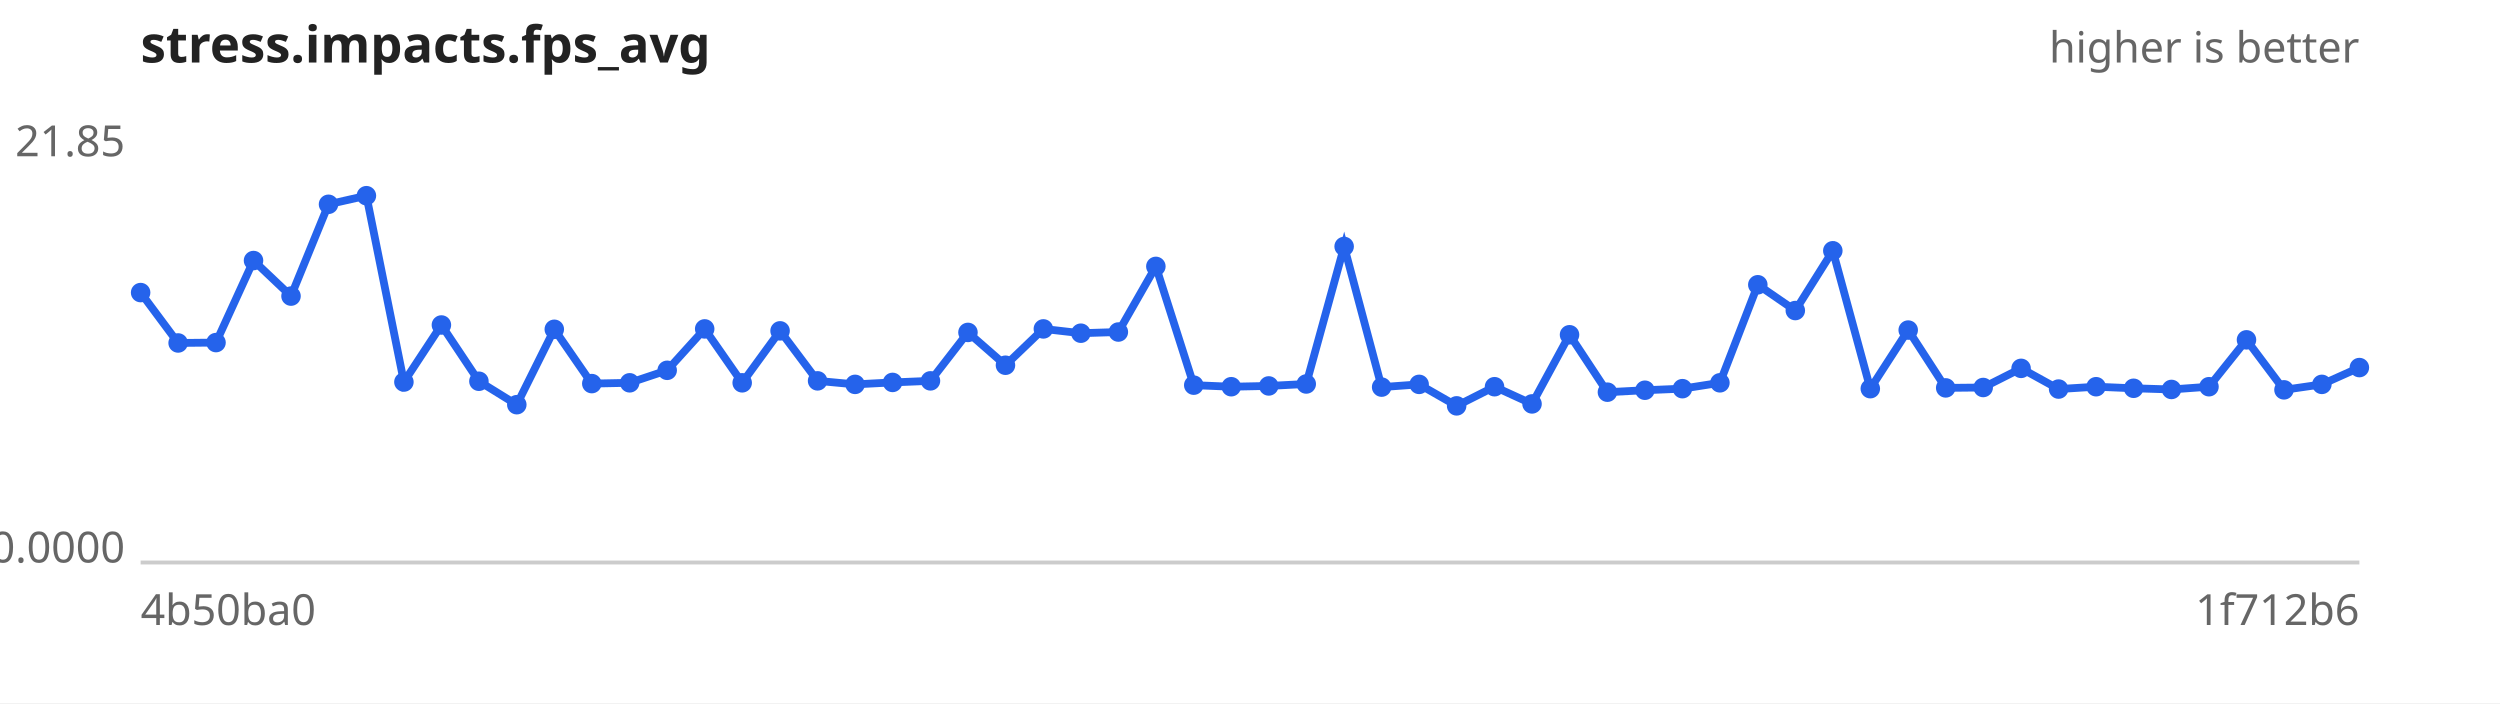
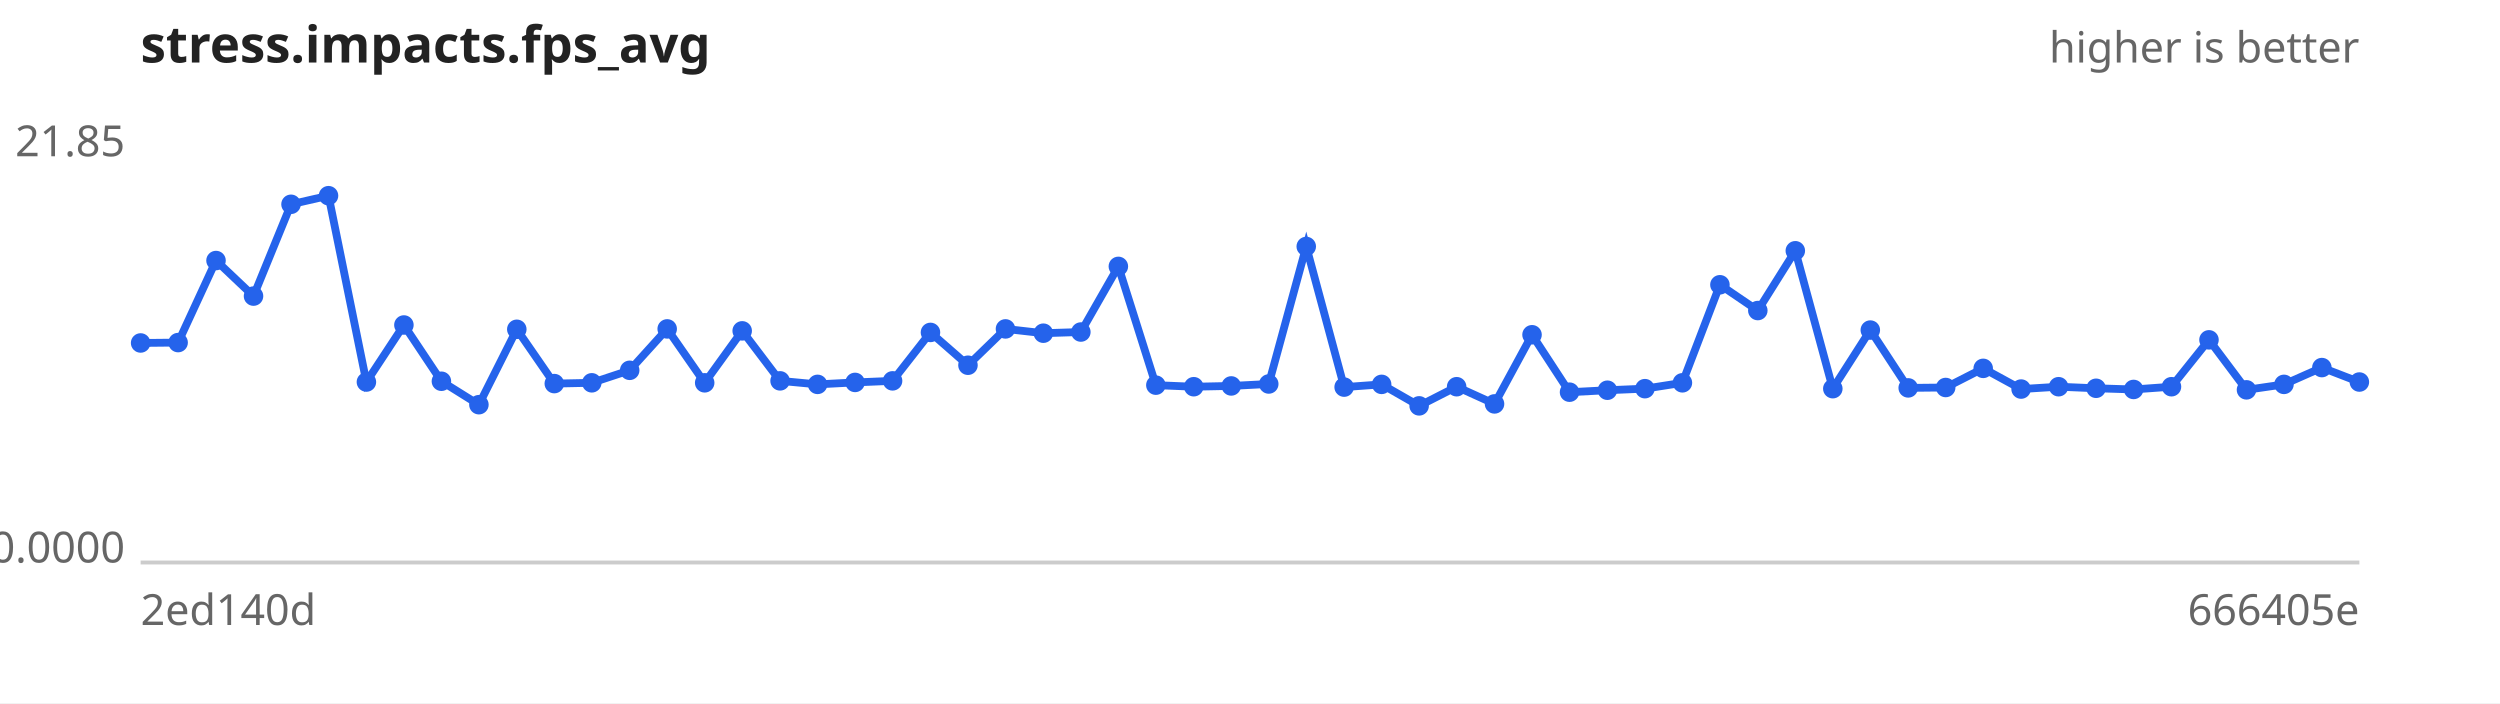
<svg xmlns="http://www.w3.org/2000/svg" width="640" height="180" viewBox="0 0 640 180" font-family="sans-serif" font-size="11">
  <rect width="640" height="180" fill="#ffffff" />
  <text x="36" y="16" font-size="13" font-weight="bold" fill="#222">stress.impacts.fps_avg</text>
  <text x="604" y="16" text-anchor="end" fill="#666">higher is better</text>
  <line x1="36" y1="144" x2="604" y2="144" stroke="#ccc" />
  <text x="32" y="40.0" text-anchor="end" fill="#666">21.85</text>
  <text x="32" y="144.0" text-anchor="end" fill="#666">0.0000</text>
-   <text x="36" y="160" fill="#666">4b50ba0</text>
-   <text x="604" y="160" text-anchor="end" fill="#666">1f712b6</text>
-   <path d="M36.0,74.9 L45.6,87.8 L55.3,87.7 L64.9,66.7 L74.5,75.8 L84.1,52.3 L93.8,50.1 L103.4,97.8 L113.0,83.2 L122.6,97.6 L132.3,103.6 L141.9,84.3 L151.5,98.2 L161.2,98.0 L170.8,94.8 L180.4,84.2 L190.0,98.0 L199.7,84.7 L209.3,97.5 L218.9,98.4 L228.5,97.9 L238.2,97.5 L247.8,85.1 L257.4,93.5 L267.1,84.2 L276.7,85.3 L286.3,85.0 L295.9,68.2 L305.6,98.6 L315.2,99.0 L324.8,98.8 L334.4,98.3 L344.1,63.1 L353.7,99.1 L363.3,98.4 L372.9,103.9 L382.6,99.0 L392.2,103.4 L401.8,85.7 L411.5,100.4 L421.1,99.9 L430.7,99.5 L440.3,98.0 L450.0,72.9 L459.6,79.5 L469.2,64.2 L478.8,99.5 L488.5,84.5 L498.1,99.3 L507.7,99.2 L517.4,94.3 L527.0,99.6 L536.6,99.0 L546.2,99.4 L555.9,99.7 L565.5,99.0 L575.1,87.0 L584.7,99.8 L594.4,98.4 L604.0,94.1" fill="none" stroke="#2563eb" stroke-width="2" />
+   <text x="36" y="160" fill="#666">2ed140d</text>
+   <text x="604" y="160" text-anchor="end" fill="#666">666405e</text>
+   <path d="M36.0,87.8 L45.6,87.7 L55.3,66.7 L64.9,75.8 L74.5,52.3 L84.1,50.1 L93.8,97.8 L103.4,83.2 L113.0,97.6 L122.6,103.6 L132.3,84.3 L141.9,98.2 L151.5,98.0 L161.2,94.8 L170.8,84.2 L180.4,98.0 L190.0,84.7 L199.7,97.5 L209.3,98.4 L218.9,97.9 L228.5,97.5 L238.2,85.1 L247.8,93.5 L257.4,84.2 L267.1,85.3 L276.7,85.0 L286.3,68.2 L295.9,98.6 L305.6,99.0 L315.2,98.8 L324.8,98.3 L334.4,63.1 L344.1,99.1 L353.7,98.4 L363.3,103.9 L372.9,99.0 L382.6,103.4 L392.2,85.7 L401.8,100.4 L411.5,99.9 L421.1,99.5 L430.7,98.0 L440.3,72.9 L450.0,79.5 L459.6,64.2 L469.2,99.5 L478.8,84.5 L488.5,99.3 L498.1,99.2 L507.7,94.3 L517.4,99.6 L527.0,99.0 L536.6,99.4 L546.2,99.7 L555.9,99.0 L565.5,87.0 L575.1,99.8 L584.7,98.4 L594.4,94.1 L604.0,97.8" fill="none" stroke="#2563eb" stroke-width="2" />
  <g fill="#2563eb">
-     <circle cx="36.0" cy="74.9" r="2.5" />
-     <circle cx="45.6" cy="87.8" r="2.5" />
-     <circle cx="55.3" cy="87.7" r="2.5" />
-     <circle cx="64.9" cy="66.7" r="2.5" />
-     <circle cx="74.5" cy="75.8" r="2.5" />
-     <circle cx="84.1" cy="52.3" r="2.5" />
-     <circle cx="93.8" cy="50.1" r="2.5" />
-     <circle cx="103.4" cy="97.8" r="2.5" />
-     <circle cx="113.0" cy="83.2" r="2.5" />
-     <circle cx="122.6" cy="97.6" r="2.5" />
-     <circle cx="132.3" cy="103.6" r="2.5" />
-     <circle cx="141.9" cy="84.3" r="2.5" />
-     <circle cx="151.5" cy="98.2" r="2.5" />
-     <circle cx="161.2" cy="98.0" r="2.5" />
-     <circle cx="170.8" cy="94.8" r="2.5" />
-     <circle cx="180.4" cy="84.2" r="2.5" />
-     <circle cx="190.0" cy="98.0" r="2.5" />
-     <circle cx="199.7" cy="84.7" r="2.5" />
-     <circle cx="209.3" cy="97.5" r="2.5" />
-     <circle cx="218.9" cy="98.4" r="2.5" />
-     <circle cx="228.5" cy="97.9" r="2.5" />
-     <circle cx="238.2" cy="97.5" r="2.5" />
-     <circle cx="247.8" cy="85.1" r="2.5" />
-     <circle cx="257.4" cy="93.5" r="2.5" />
-     <circle cx="267.1" cy="84.2" r="2.5" />
-     <circle cx="276.7" cy="85.3" r="2.5" />
-     <circle cx="286.3" cy="85.0" r="2.5" />
-     <circle cx="295.9" cy="68.2" r="2.5" />
-     <circle cx="305.6" cy="98.6" r="2.5" />
-     <circle cx="315.2" cy="99.0" r="2.5" />
-     <circle cx="324.8" cy="98.8" r="2.5" />
-     <circle cx="334.4" cy="98.3" r="2.5" />
-     <circle cx="344.1" cy="63.1" r="2.5" />
-     <circle cx="353.7" cy="99.1" r="2.5" />
-     <circle cx="363.3" cy="98.4" r="2.5" />
-     <circle cx="372.9" cy="103.9" r="2.5" />
-     <circle cx="382.6" cy="99.0" r="2.5" />
-     <circle cx="392.2" cy="103.4" r="2.5" />
-     <circle cx="401.8" cy="85.7" r="2.5" />
-     <circle cx="411.5" cy="100.4" r="2.5" />
-     <circle cx="421.1" cy="99.9" r="2.5" />
-     <circle cx="430.7" cy="99.5" r="2.5" />
-     <circle cx="440.3" cy="98.0" r="2.5" />
-     <circle cx="450.0" cy="72.9" r="2.5" />
-     <circle cx="459.6" cy="79.5" r="2.5" />
-     <circle cx="469.2" cy="64.2" r="2.5" />
-     <circle cx="478.8" cy="99.5" r="2.5" />
-     <circle cx="488.5" cy="84.5" r="2.5" />
-     <circle cx="498.1" cy="99.3" r="2.5" />
-     <circle cx="507.7" cy="99.2" r="2.5" />
-     <circle cx="517.4" cy="94.3" r="2.5" />
-     <circle cx="527.0" cy="99.6" r="2.5" />
-     <circle cx="536.6" cy="99.0" r="2.5" />
-     <circle cx="546.2" cy="99.4" r="2.5" />
-     <circle cx="555.9" cy="99.7" r="2.5" />
-     <circle cx="565.5" cy="99.0" r="2.5" />
-     <circle cx="575.1" cy="87.0" r="2.5" />
-     <circle cx="584.7" cy="99.8" r="2.5" />
-     <circle cx="594.4" cy="98.4" r="2.5" />
-     <circle cx="604.0" cy="94.1" r="2.5" />
+     <circle cx="36.0" cy="87.8" r="2.5" />
+     <circle cx="45.6" cy="87.7" r="2.5" />
+     <circle cx="55.3" cy="66.7" r="2.5" />
+     <circle cx="64.9" cy="75.8" r="2.5" />
+     <circle cx="74.5" cy="52.3" r="2.5" />
+     <circle cx="84.1" cy="50.1" r="2.5" />
+     <circle cx="93.8" cy="97.8" r="2.5" />
+     <circle cx="103.4" cy="83.2" r="2.5" />
+     <circle cx="113.0" cy="97.6" r="2.5" />
+     <circle cx="122.6" cy="103.6" r="2.5" />
+     <circle cx="132.3" cy="84.3" r="2.5" />
+     <circle cx="141.9" cy="98.2" r="2.5" />
+     <circle cx="151.5" cy="98.0" r="2.5" />
+     <circle cx="161.2" cy="94.8" r="2.5" />
+     <circle cx="170.8" cy="84.2" r="2.5" />
+     <circle cx="180.4" cy="98.0" r="2.5" />
+     <circle cx="190.0" cy="84.7" r="2.5" />
+     <circle cx="199.7" cy="97.5" r="2.5" />
+     <circle cx="209.3" cy="98.4" r="2.5" />
+     <circle cx="218.9" cy="97.9" r="2.5" />
+     <circle cx="228.5" cy="97.5" r="2.5" />
+     <circle cx="238.2" cy="85.1" r="2.5" />
+     <circle cx="247.8" cy="93.5" r="2.5" />
+     <circle cx="257.4" cy="84.2" r="2.5" />
+     <circle cx="267.1" cy="85.3" r="2.5" />
+     <circle cx="276.7" cy="85.0" r="2.5" />
+     <circle cx="286.3" cy="68.2" r="2.5" />
+     <circle cx="295.9" cy="98.6" r="2.5" />
+     <circle cx="305.6" cy="99.0" r="2.5" />
+     <circle cx="315.2" cy="98.8" r="2.5" />
+     <circle cx="324.8" cy="98.3" r="2.5" />
+     <circle cx="334.4" cy="63.1" r="2.5" />
+     <circle cx="344.1" cy="99.1" r="2.5" />
+     <circle cx="353.7" cy="98.4" r="2.5" />
+     <circle cx="363.3" cy="103.9" r="2.5" />
+     <circle cx="372.9" cy="99.0" r="2.5" />
+     <circle cx="382.6" cy="103.4" r="2.5" />
+     <circle cx="392.2" cy="85.7" r="2.5" />
+     <circle cx="401.8" cy="100.4" r="2.5" />
+     <circle cx="411.5" cy="99.9" r="2.5" />
+     <circle cx="421.1" cy="99.5" r="2.5" />
+     <circle cx="430.7" cy="98.0" r="2.5" />
+     <circle cx="440.3" cy="72.9" r="2.5" />
+     <circle cx="450.0" cy="79.5" r="2.5" />
+     <circle cx="459.6" cy="64.2" r="2.5" />
+     <circle cx="469.2" cy="99.5" r="2.5" />
+     <circle cx="478.8" cy="84.5" r="2.5" />
+     <circle cx="488.5" cy="99.3" r="2.5" />
+     <circle cx="498.1" cy="99.2" r="2.5" />
+     <circle cx="507.7" cy="94.3" r="2.5" />
+     <circle cx="517.4" cy="99.6" r="2.5" />
+     <circle cx="527.0" cy="99.0" r="2.5" />
+     <circle cx="536.6" cy="99.4" r="2.5" />
+     <circle cx="546.2" cy="99.7" r="2.5" />
+     <circle cx="555.9" cy="99.0" r="2.5" />
+     <circle cx="565.5" cy="87.0" r="2.5" />
+     <circle cx="575.1" cy="99.8" r="2.5" />
+     <circle cx="584.7" cy="98.4" r="2.5" />
+     <circle cx="594.4" cy="94.1" r="2.5" />
+     <circle cx="604.0" cy="97.8" r="2.5" />
  </g>
</svg>
